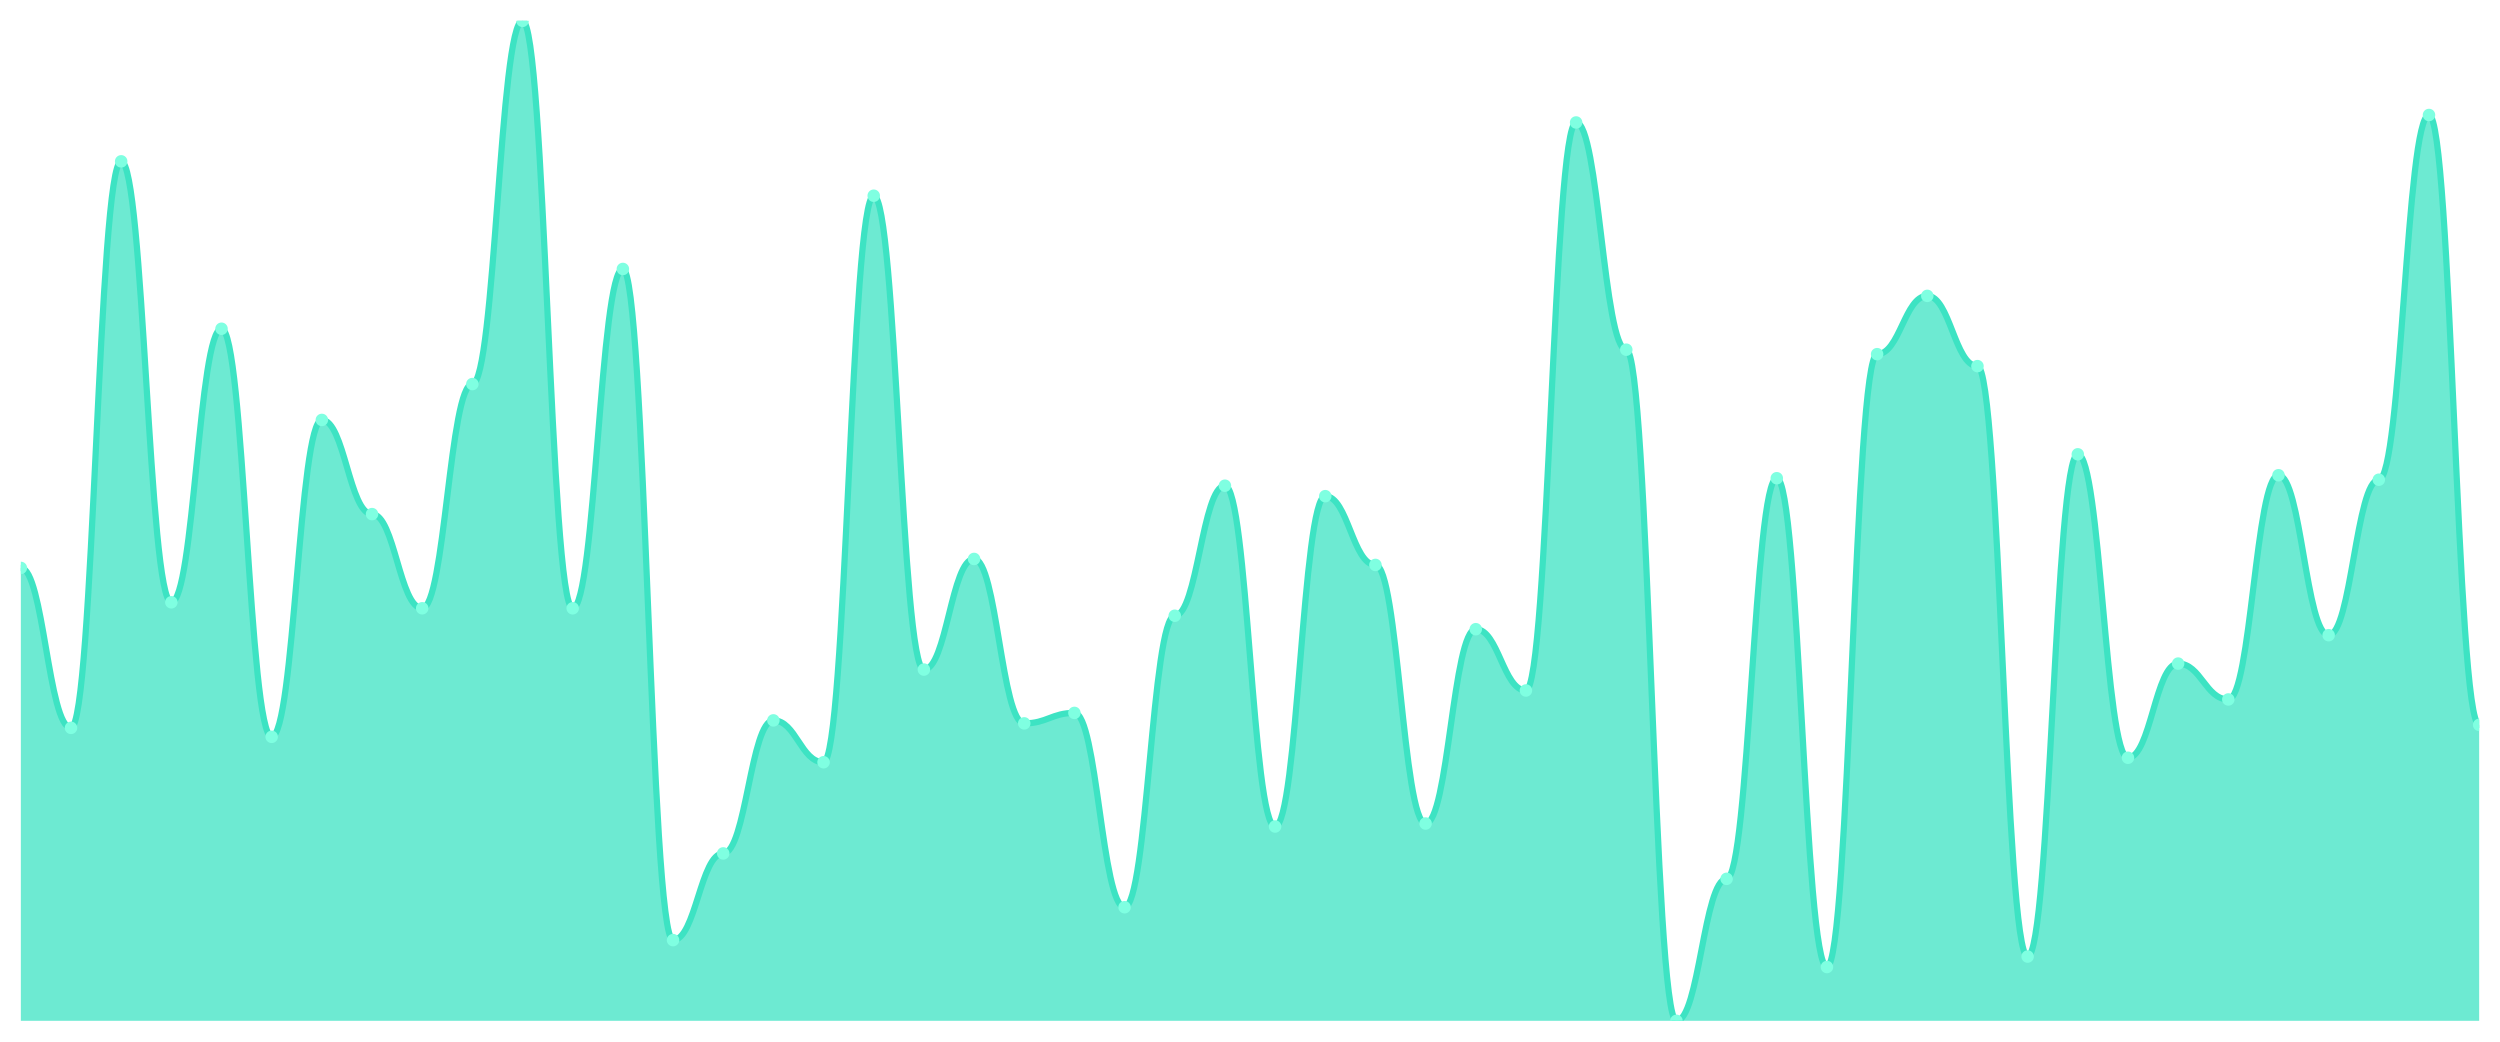
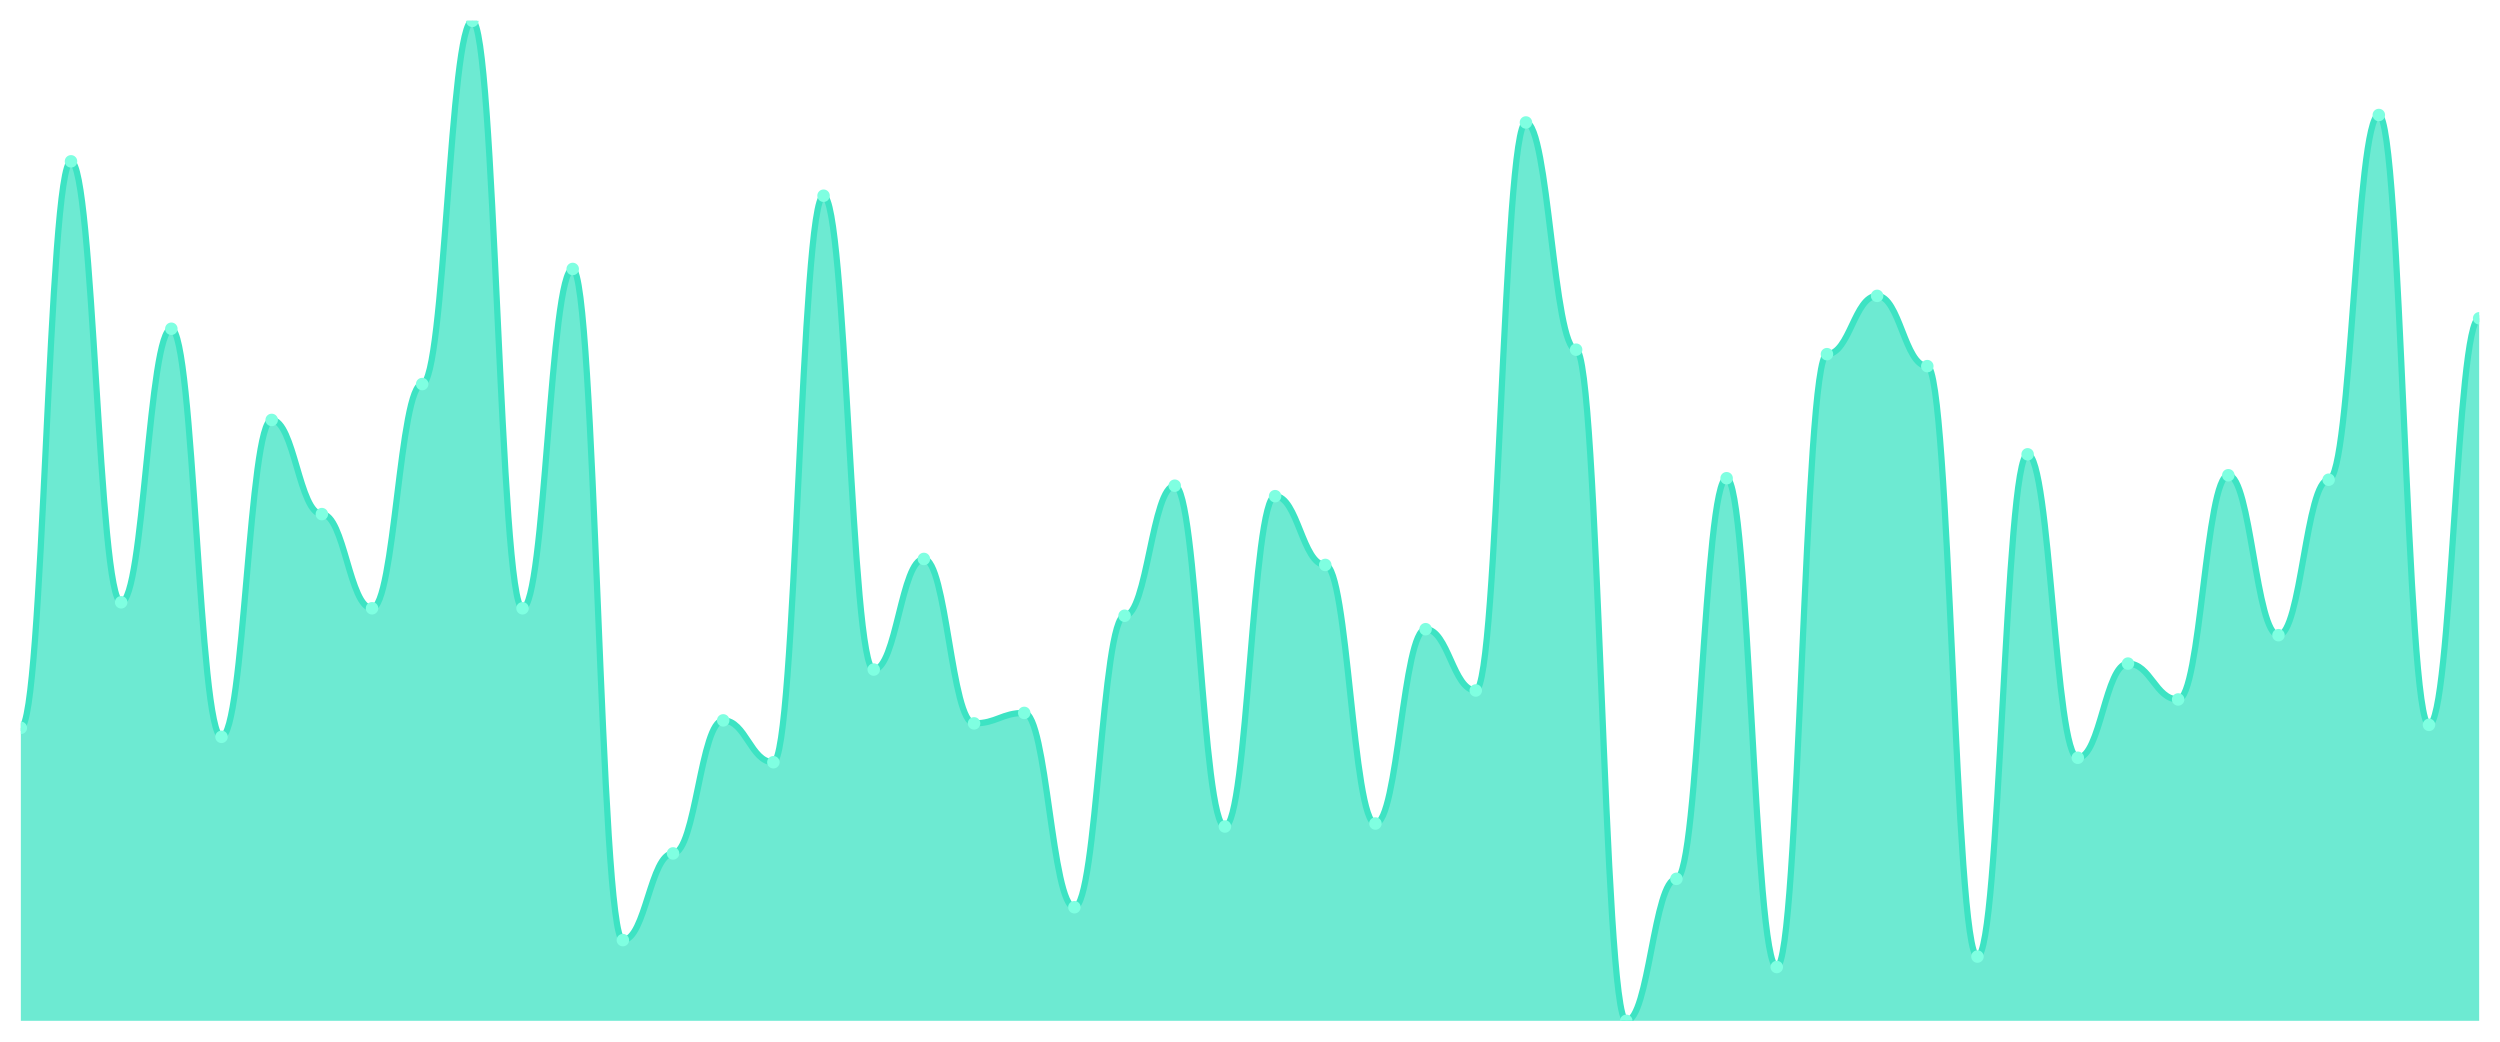
<svg xmlns="http://www.w3.org/2000/svg" viewBox="0 0 1200 500" width="1200" height="500">
  <defs>
    <clipPath id="c">
      <rect x="10" y="10" width="1180" height="480" />
    </clipPath>
  </defs>
  <rect width="1200" height="500" fill="none" />
  <g clip-path="url(#c)">
-     <path d="M 10,490 L 10,272.601 C 20.837,272.601 23.245,349.372 34.082,349.372 C 44.918,349.372 47.327,77.444 58.163,77.444 C 69,77.444 71.408,289.103 82.245,289.103 C 93.082,289.103 95.49,157.803 106.327,157.803 C 117.163,157.803 119.571,353.677 130.408,353.677 C 141.245,353.677 143.653,201.57 154.49,201.57 C 165.327,201.57 167.735,246.771 178.571,246.771 C 189.408,246.771 191.816,291.973 202.653,291.973 C 213.49,291.973 215.898,184.35 226.735,184.35 C 237.571,184.35 239.98,10 250.816,10 C 261.653,10 264.061,291.973 274.898,291.973 C 285.735,291.973 288.143,129.103 298.98,129.103 C 309.816,129.103 312.224,451.256 323.061,451.256 C 333.898,451.256 336.306,409.641 347.143,409.641 C 357.98,409.641 360.388,345.785 371.224,345.785 C 382.061,345.785 384.469,365.874 395.306,365.874 C 406.143,365.874 408.551,93.946 419.388,93.946 C 430.224,93.946 432.633,321.39 443.469,321.39 C 454.306,321.39 456.714,268.296 467.551,268.296 C 478.388,268.296 480.796,347.22 491.633,347.22 C 502.469,347.22 504.878,342.197 515.714,342.197 C 526.551,342.197 528.959,435.471 539.796,435.471 C 550.633,435.471 553.041,295.561 563.878,295.561 C 574.714,295.561 577.122,233.139 587.959,233.139 C 598.796,233.139 601.204,396.726 612.041,396.726 C 622.878,396.726 625.286,238.161 636.122,238.161 C 646.959,238.161 649.367,271.166 660.204,271.166 C 671.041,271.166 673.449,395.291 684.286,395.291 C 695.122,395.291 697.531,302.018 708.367,302.018 C 719.204,302.018 721.612,331.435 732.449,331.435 C 743.286,331.435 745.694,58.789 756.531,58.789 C 767.367,58.789 769.776,167.848 780.612,167.848 C 791.449,167.848 793.857,490 804.694,490 C 815.531,490 817.939,421.839 828.776,421.839 C 839.612,421.839 842.02,229.552 852.857,229.552 C 863.694,229.552 866.102,464.17 876.939,464.17 C 887.776,464.17 890.184,170 901.02,170 C 911.857,170 914.265,142.018 925.102,142.018 C 935.939,142.018 938.347,175.74 949.184,175.74 C 960.02,175.74 962.429,459.148 973.265,459.148 C 984.102,459.148 986.51,218.072 997.347,218.072 C 1008.184,218.072 1010.592,363.722 1021.429,363.722 C 1032.265,363.722 1034.673,318.52 1045.51,318.52 C 1056.347,318.52 1058.755,335.74 1069.592,335.74 C 1080.429,335.74 1082.837,228.117 1093.673,228.117 C 1104.51,228.117 1106.918,304.888 1117.755,304.888 C 1128.592,304.888 1131,230.269 1141.837,230.269 C 1152.673,230.269 1155.082,55.202 1165.918,55.202 C 1176.755,55.202 1179.163,347.937 1190,347.937 L 1190,490 Z" fill="rgba(61,227,195,0.75)" />
-     <path d="M 10,272.601 C 20.837,272.601 23.245,349.372 34.082,349.372 C 44.918,349.372 47.327,77.444 58.163,77.444 C 69,77.444 71.408,289.103 82.245,289.103 C 93.082,289.103 95.49,157.803 106.327,157.803 C 117.163,157.803 119.571,353.677 130.408,353.677 C 141.245,353.677 143.653,201.57 154.49,201.57 C 165.327,201.57 167.735,246.771 178.571,246.771 C 189.408,246.771 191.816,291.973 202.653,291.973 C 213.49,291.973 215.898,184.35 226.735,184.35 C 237.571,184.35 239.98,10 250.816,10 C 261.653,10 264.061,291.973 274.898,291.973 C 285.735,291.973 288.143,129.103 298.98,129.103 C 309.816,129.103 312.224,451.256 323.061,451.256 C 333.898,451.256 336.306,409.641 347.143,409.641 C 357.98,409.641 360.388,345.785 371.224,345.785 C 382.061,345.785 384.469,365.874 395.306,365.874 C 406.143,365.874 408.551,93.946 419.388,93.946 C 430.224,93.946 432.633,321.39 443.469,321.39 C 454.306,321.39 456.714,268.296 467.551,268.296 C 478.388,268.296 480.796,347.22 491.633,347.22 C 502.469,347.22 504.878,342.197 515.714,342.197 C 526.551,342.197 528.959,435.471 539.796,435.471 C 550.633,435.471 553.041,295.561 563.878,295.561 C 574.714,295.561 577.122,233.139 587.959,233.139 C 598.796,233.139 601.204,396.726 612.041,396.726 C 622.878,396.726 625.286,238.161 636.122,238.161 C 646.959,238.161 649.367,271.166 660.204,271.166 C 671.041,271.166 673.449,395.291 684.286,395.291 C 695.122,395.291 697.531,302.018 708.367,302.018 C 719.204,302.018 721.612,331.435 732.449,331.435 C 743.286,331.435 745.694,58.789 756.531,58.789 C 767.367,58.789 769.776,167.848 780.612,167.848 C 791.449,167.848 793.857,490 804.694,490 C 815.531,490 817.939,421.839 828.776,421.839 C 839.612,421.839 842.02,229.552 852.857,229.552 C 863.694,229.552 866.102,464.17 876.939,464.17 C 887.776,464.17 890.184,170 901.02,170 C 911.857,170 914.265,142.018 925.102,142.018 C 935.939,142.018 938.347,175.74 949.184,175.74 C 960.02,175.74 962.429,459.148 973.265,459.148 C 984.102,459.148 986.51,218.072 997.347,218.072 C 1008.184,218.072 1010.592,363.722 1021.429,363.722 C 1032.265,363.722 1034.673,318.52 1045.51,318.52 C 1056.347,318.52 1058.755,335.74 1069.592,335.74 C 1080.429,335.74 1082.837,228.117 1093.673,228.117 C 1104.51,228.117 1106.918,304.888 1117.755,304.888 C 1128.592,304.888 1131,230.269 1141.837,230.269 C 1152.673,230.269 1155.082,55.202 1165.918,55.202 C 1176.755,55.202 1179.163,347.937 1190,347.937" fill="none" stroke="#3de3c3" stroke-width="3" stroke-linecap="round" stroke-linejoin="round" />
-     <circle cx="10" cy="272.601" r="3" fill="#7fffe1" />
-     <circle cx="34.082" cy="349.372" r="3" fill="#7fffe1" />
-     <circle cx="58.163" cy="77.444" r="3" fill="#7fffe1" />
-     <circle cx="82.245" cy="289.103" r="3" fill="#7fffe1" />
-     <circle cx="106.327" cy="157.803" r="3" fill="#7fffe1" />
-     <circle cx="130.408" cy="353.677" r="3" fill="#7fffe1" />
-     <circle cx="154.49" cy="201.57" r="3" fill="#7fffe1" />
-     <circle cx="178.571" cy="246.771" r="3" fill="#7fffe1" />
-     <circle cx="202.653" cy="291.973" r="3" fill="#7fffe1" />
-     <circle cx="226.735" cy="184.35" r="3" fill="#7fffe1" />
-     <circle cx="250.816" cy="10" r="3" fill="#7fffe1" />
-     <circle cx="274.898" cy="291.973" r="3" fill="#7fffe1" />
-     <circle cx="298.98" cy="129.103" r="3" fill="#7fffe1" />
-     <circle cx="323.061" cy="451.256" r="3" fill="#7fffe1" />
-     <circle cx="347.143" cy="409.641" r="3" fill="#7fffe1" />
-     <circle cx="371.224" cy="345.785" r="3" fill="#7fffe1" />
-     <circle cx="395.306" cy="365.874" r="3" fill="#7fffe1" />
-     <circle cx="419.388" cy="93.946" r="3" fill="#7fffe1" />
-     <circle cx="443.469" cy="321.39" r="3" fill="#7fffe1" />
-     <circle cx="467.551" cy="268.296" r="3" fill="#7fffe1" />
-     <circle cx="491.633" cy="347.22" r="3" fill="#7fffe1" />
-     <circle cx="515.714" cy="342.197" r="3" fill="#7fffe1" />
-     <circle cx="539.796" cy="435.471" r="3" fill="#7fffe1" />
-     <circle cx="563.878" cy="295.561" r="3" fill="#7fffe1" />
-     <circle cx="587.959" cy="233.139" r="3" fill="#7fffe1" />
-     <circle cx="612.041" cy="396.726" r="3" fill="#7fffe1" />
-     <circle cx="636.122" cy="238.161" r="3" fill="#7fffe1" />
-     <circle cx="660.204" cy="271.166" r="3" fill="#7fffe1" />
-     <circle cx="684.286" cy="395.291" r="3" fill="#7fffe1" />
-     <circle cx="708.367" cy="302.018" r="3" fill="#7fffe1" />
-     <circle cx="732.449" cy="331.435" r="3" fill="#7fffe1" />
-     <circle cx="756.531" cy="58.789" r="3" fill="#7fffe1" />
-     <circle cx="780.612" cy="167.848" r="3" fill="#7fffe1" />
-     <circle cx="804.694" cy="490" r="3" fill="#7fffe1" />
-     <circle cx="828.776" cy="421.839" r="3" fill="#7fffe1" />
-     <circle cx="852.857" cy="229.552" r="3" fill="#7fffe1" />
-     <circle cx="876.939" cy="464.17" r="3" fill="#7fffe1" />
-     <circle cx="901.02" cy="170" r="3" fill="#7fffe1" />
-     <circle cx="925.102" cy="142.018" r="3" fill="#7fffe1" />
-     <circle cx="949.184" cy="175.74" r="3" fill="#7fffe1" />
-     <circle cx="973.265" cy="459.148" r="3" fill="#7fffe1" />
-     <circle cx="997.347" cy="218.072" r="3" fill="#7fffe1" />
-     <circle cx="1021.429" cy="363.722" r="3" fill="#7fffe1" />
-     <circle cx="1045.51" cy="318.52" r="3" fill="#7fffe1" />
-     <circle cx="1069.592" cy="335.74" r="3" fill="#7fffe1" />
-     <circle cx="1093.673" cy="228.117" r="3" fill="#7fffe1" />
-     <circle cx="1117.755" cy="304.888" r="3" fill="#7fffe1" />
-     <circle cx="1141.837" cy="230.269" r="3" fill="#7fffe1" />
-     <circle cx="1165.918" cy="55.202" r="3" fill="#7fffe1" />
-     <circle cx="1190" cy="347.937" r="3" fill="#7fffe1" />
+     <path d="M 10,490 L 10,349.372 C 20.837,349.372 23.245,77.444 34.082,77.444 C 44.918,77.444 47.327,289.103 58.163,289.103 C 69,289.103 71.408,157.803 82.245,157.803 C 93.082,157.803 95.49,353.677 106.327,353.677 C 117.163,353.677 119.571,201.57 130.408,201.57 C 141.245,201.57 143.653,246.771 154.49,246.771 C 165.327,246.771 167.735,291.973 178.571,291.973 C 189.408,291.973 191.816,184.35 202.653,184.35 C 213.49,184.35 215.898,10 226.735,10 C 237.571,10 239.98,291.973 250.816,291.973 C 261.653,291.973 264.061,129.103 274.898,129.103 C 285.735,129.103 288.143,451.256 298.98,451.256 C 309.816,451.256 312.224,409.641 323.061,409.641 C 333.898,409.641 336.306,345.785 347.143,345.785 C 357.98,345.785 360.388,365.874 371.224,365.874 C 382.061,365.874 384.469,93.946 395.306,93.946 C 406.143,93.946 408.551,321.39 419.388,321.39 C 430.224,321.39 432.633,268.296 443.469,268.296 C 454.306,268.296 456.714,347.22 467.551,347.22 C 478.388,347.22 480.796,342.197 491.633,342.197 C 502.469,342.197 504.878,435.471 515.714,435.471 C 526.551,435.471 528.959,295.561 539.796,295.561 C 550.633,295.561 553.041,233.139 563.878,233.139 C 574.714,233.139 577.122,396.726 587.959,396.726 C 598.796,396.726 601.204,238.161 612.041,238.161 C 622.878,238.161 625.286,271.166 636.122,271.166 C 646.959,271.166 649.367,395.291 660.204,395.291 C 671.041,395.291 673.449,302.018 684.286,302.018 C 695.122,302.018 697.531,331.435 708.367,331.435 C 719.204,331.435 721.612,58.789 732.449,58.789 C 743.286,58.789 745.694,167.848 756.531,167.848 C 767.367,167.848 769.776,490 780.612,490 C 791.449,490 793.857,421.839 804.694,421.839 C 815.531,421.839 817.939,229.552 828.776,229.552 C 839.612,229.552 842.02,464.17 852.857,464.17 C 863.694,464.17 866.102,170 876.939,170 C 887.776,170 890.184,142.018 901.02,142.018 C 911.857,142.018 914.265,175.74 925.102,175.74 C 935.939,175.74 938.347,459.148 949.184,459.148 C 960.02,459.148 962.429,218.072 973.265,218.072 C 984.102,218.072 986.51,363.722 997.347,363.722 C 1008.184,363.722 1010.592,318.52 1021.429,318.52 C 1032.265,318.52 1034.673,335.74 1045.51,335.74 C 1056.347,335.74 1058.755,228.117 1069.592,228.117 C 1080.429,228.117 1082.837,304.888 1093.673,304.888 C 1104.51,304.888 1106.918,230.269 1117.755,230.269 C 1128.592,230.269 1131,55.202 1141.837,55.202 C 1152.673,55.202 1155.082,347.937 1165.918,347.937 C 1176.755,347.937 1179.163,152.78 1190,152.78 L 1190,490 Z" fill="rgba(61,227,195,0.75)" />
+     <path d="M 10,349.372 C 20.837,349.372 23.245,77.444 34.082,77.444 C 44.918,77.444 47.327,289.103 58.163,289.103 C 69,289.103 71.408,157.803 82.245,157.803 C 93.082,157.803 95.49,353.677 106.327,353.677 C 117.163,353.677 119.571,201.57 130.408,201.57 C 141.245,201.57 143.653,246.771 154.49,246.771 C 165.327,246.771 167.735,291.973 178.571,291.973 C 189.408,291.973 191.816,184.35 202.653,184.35 C 213.49,184.35 215.898,10 226.735,10 C 237.571,10 239.98,291.973 250.816,291.973 C 261.653,291.973 264.061,129.103 274.898,129.103 C 285.735,129.103 288.143,451.256 298.98,451.256 C 309.816,451.256 312.224,409.641 323.061,409.641 C 333.898,409.641 336.306,345.785 347.143,345.785 C 357.98,345.785 360.388,365.874 371.224,365.874 C 382.061,365.874 384.469,93.946 395.306,93.946 C 406.143,93.946 408.551,321.39 419.388,321.39 C 430.224,321.39 432.633,268.296 443.469,268.296 C 454.306,268.296 456.714,347.22 467.551,347.22 C 478.388,347.22 480.796,342.197 491.633,342.197 C 502.469,342.197 504.878,435.471 515.714,435.471 C 526.551,435.471 528.959,295.561 539.796,295.561 C 550.633,295.561 553.041,233.139 563.878,233.139 C 574.714,233.139 577.122,396.726 587.959,396.726 C 598.796,396.726 601.204,238.161 612.041,238.161 C 622.878,238.161 625.286,271.166 636.122,271.166 C 646.959,271.166 649.367,395.291 660.204,395.291 C 671.041,395.291 673.449,302.018 684.286,302.018 C 695.122,302.018 697.531,331.435 708.367,331.435 C 719.204,331.435 721.612,58.789 732.449,58.789 C 743.286,58.789 745.694,167.848 756.531,167.848 C 767.367,167.848 769.776,490 780.612,490 C 791.449,490 793.857,421.839 804.694,421.839 C 815.531,421.839 817.939,229.552 828.776,229.552 C 839.612,229.552 842.02,464.17 852.857,464.17 C 863.694,464.17 866.102,170 876.939,170 C 887.776,170 890.184,142.018 901.02,142.018 C 911.857,142.018 914.265,175.74 925.102,175.74 C 935.939,175.74 938.347,459.148 949.184,459.148 C 960.02,459.148 962.429,218.072 973.265,218.072 C 984.102,218.072 986.51,363.722 997.347,363.722 C 1008.184,363.722 1010.592,318.52 1021.429,318.52 C 1032.265,318.52 1034.673,335.74 1045.51,335.74 C 1056.347,335.74 1058.755,228.117 1069.592,228.117 C 1080.429,228.117 1082.837,304.888 1093.673,304.888 C 1104.51,304.888 1106.918,230.269 1117.755,230.269 C 1128.592,230.269 1131,55.202 1141.837,55.202 C 1152.673,55.202 1155.082,347.937 1165.918,347.937 C 1176.755,347.937 1179.163,152.78 1190,152.78" fill="none" stroke="#3de3c3" stroke-width="3" stroke-linecap="round" stroke-linejoin="round" />
+     <circle cx="10" cy="349.372" r="3" fill="#7fffe1" />
+     <circle cx="34.082" cy="77.444" r="3" fill="#7fffe1" />
+     <circle cx="58.163" cy="289.103" r="3" fill="#7fffe1" />
+     <circle cx="82.245" cy="157.803" r="3" fill="#7fffe1" />
+     <circle cx="106.327" cy="353.677" r="3" fill="#7fffe1" />
+     <circle cx="130.408" cy="201.57" r="3" fill="#7fffe1" />
+     <circle cx="154.49" cy="246.771" r="3" fill="#7fffe1" />
+     <circle cx="178.571" cy="291.973" r="3" fill="#7fffe1" />
+     <circle cx="202.653" cy="184.35" r="3" fill="#7fffe1" />
+     <circle cx="226.735" cy="10" r="3" fill="#7fffe1" />
+     <circle cx="250.816" cy="291.973" r="3" fill="#7fffe1" />
+     <circle cx="274.898" cy="129.103" r="3" fill="#7fffe1" />
+     <circle cx="298.98" cy="451.256" r="3" fill="#7fffe1" />
+     <circle cx="323.061" cy="409.641" r="3" fill="#7fffe1" />
+     <circle cx="347.143" cy="345.785" r="3" fill="#7fffe1" />
+     <circle cx="371.224" cy="365.874" r="3" fill="#7fffe1" />
+     <circle cx="395.306" cy="93.946" r="3" fill="#7fffe1" />
+     <circle cx="419.388" cy="321.39" r="3" fill="#7fffe1" />
+     <circle cx="443.469" cy="268.296" r="3" fill="#7fffe1" />
+     <circle cx="467.551" cy="347.22" r="3" fill="#7fffe1" />
+     <circle cx="491.633" cy="342.197" r="3" fill="#7fffe1" />
+     <circle cx="515.714" cy="435.471" r="3" fill="#7fffe1" />
+     <circle cx="539.796" cy="295.561" r="3" fill="#7fffe1" />
+     <circle cx="563.878" cy="233.139" r="3" fill="#7fffe1" />
+     <circle cx="587.959" cy="396.726" r="3" fill="#7fffe1" />
+     <circle cx="612.041" cy="238.161" r="3" fill="#7fffe1" />
+     <circle cx="636.122" cy="271.166" r="3" fill="#7fffe1" />
+     <circle cx="660.204" cy="395.291" r="3" fill="#7fffe1" />
+     <circle cx="684.286" cy="302.018" r="3" fill="#7fffe1" />
+     <circle cx="708.367" cy="331.435" r="3" fill="#7fffe1" />
+     <circle cx="732.449" cy="58.789" r="3" fill="#7fffe1" />
+     <circle cx="756.531" cy="167.848" r="3" fill="#7fffe1" />
+     <circle cx="780.612" cy="490" r="3" fill="#7fffe1" />
+     <circle cx="804.694" cy="421.839" r="3" fill="#7fffe1" />
+     <circle cx="828.776" cy="229.552" r="3" fill="#7fffe1" />
+     <circle cx="852.857" cy="464.17" r="3" fill="#7fffe1" />
+     <circle cx="876.939" cy="170" r="3" fill="#7fffe1" />
+     <circle cx="901.02" cy="142.018" r="3" fill="#7fffe1" />
+     <circle cx="925.102" cy="175.74" r="3" fill="#7fffe1" />
+     <circle cx="949.184" cy="459.148" r="3" fill="#7fffe1" />
+     <circle cx="973.265" cy="218.072" r="3" fill="#7fffe1" />
+     <circle cx="997.347" cy="363.722" r="3" fill="#7fffe1" />
+     <circle cx="1021.429" cy="318.52" r="3" fill="#7fffe1" />
+     <circle cx="1045.51" cy="335.74" r="3" fill="#7fffe1" />
+     <circle cx="1069.592" cy="228.117" r="3" fill="#7fffe1" />
+     <circle cx="1093.673" cy="304.888" r="3" fill="#7fffe1" />
+     <circle cx="1117.755" cy="230.269" r="3" fill="#7fffe1" />
+     <circle cx="1141.837" cy="55.202" r="3" fill="#7fffe1" />
+     <circle cx="1165.918" cy="347.937" r="3" fill="#7fffe1" />
+     <circle cx="1190" cy="152.78" r="3" fill="#7fffe1" />
  </g>
</svg>
